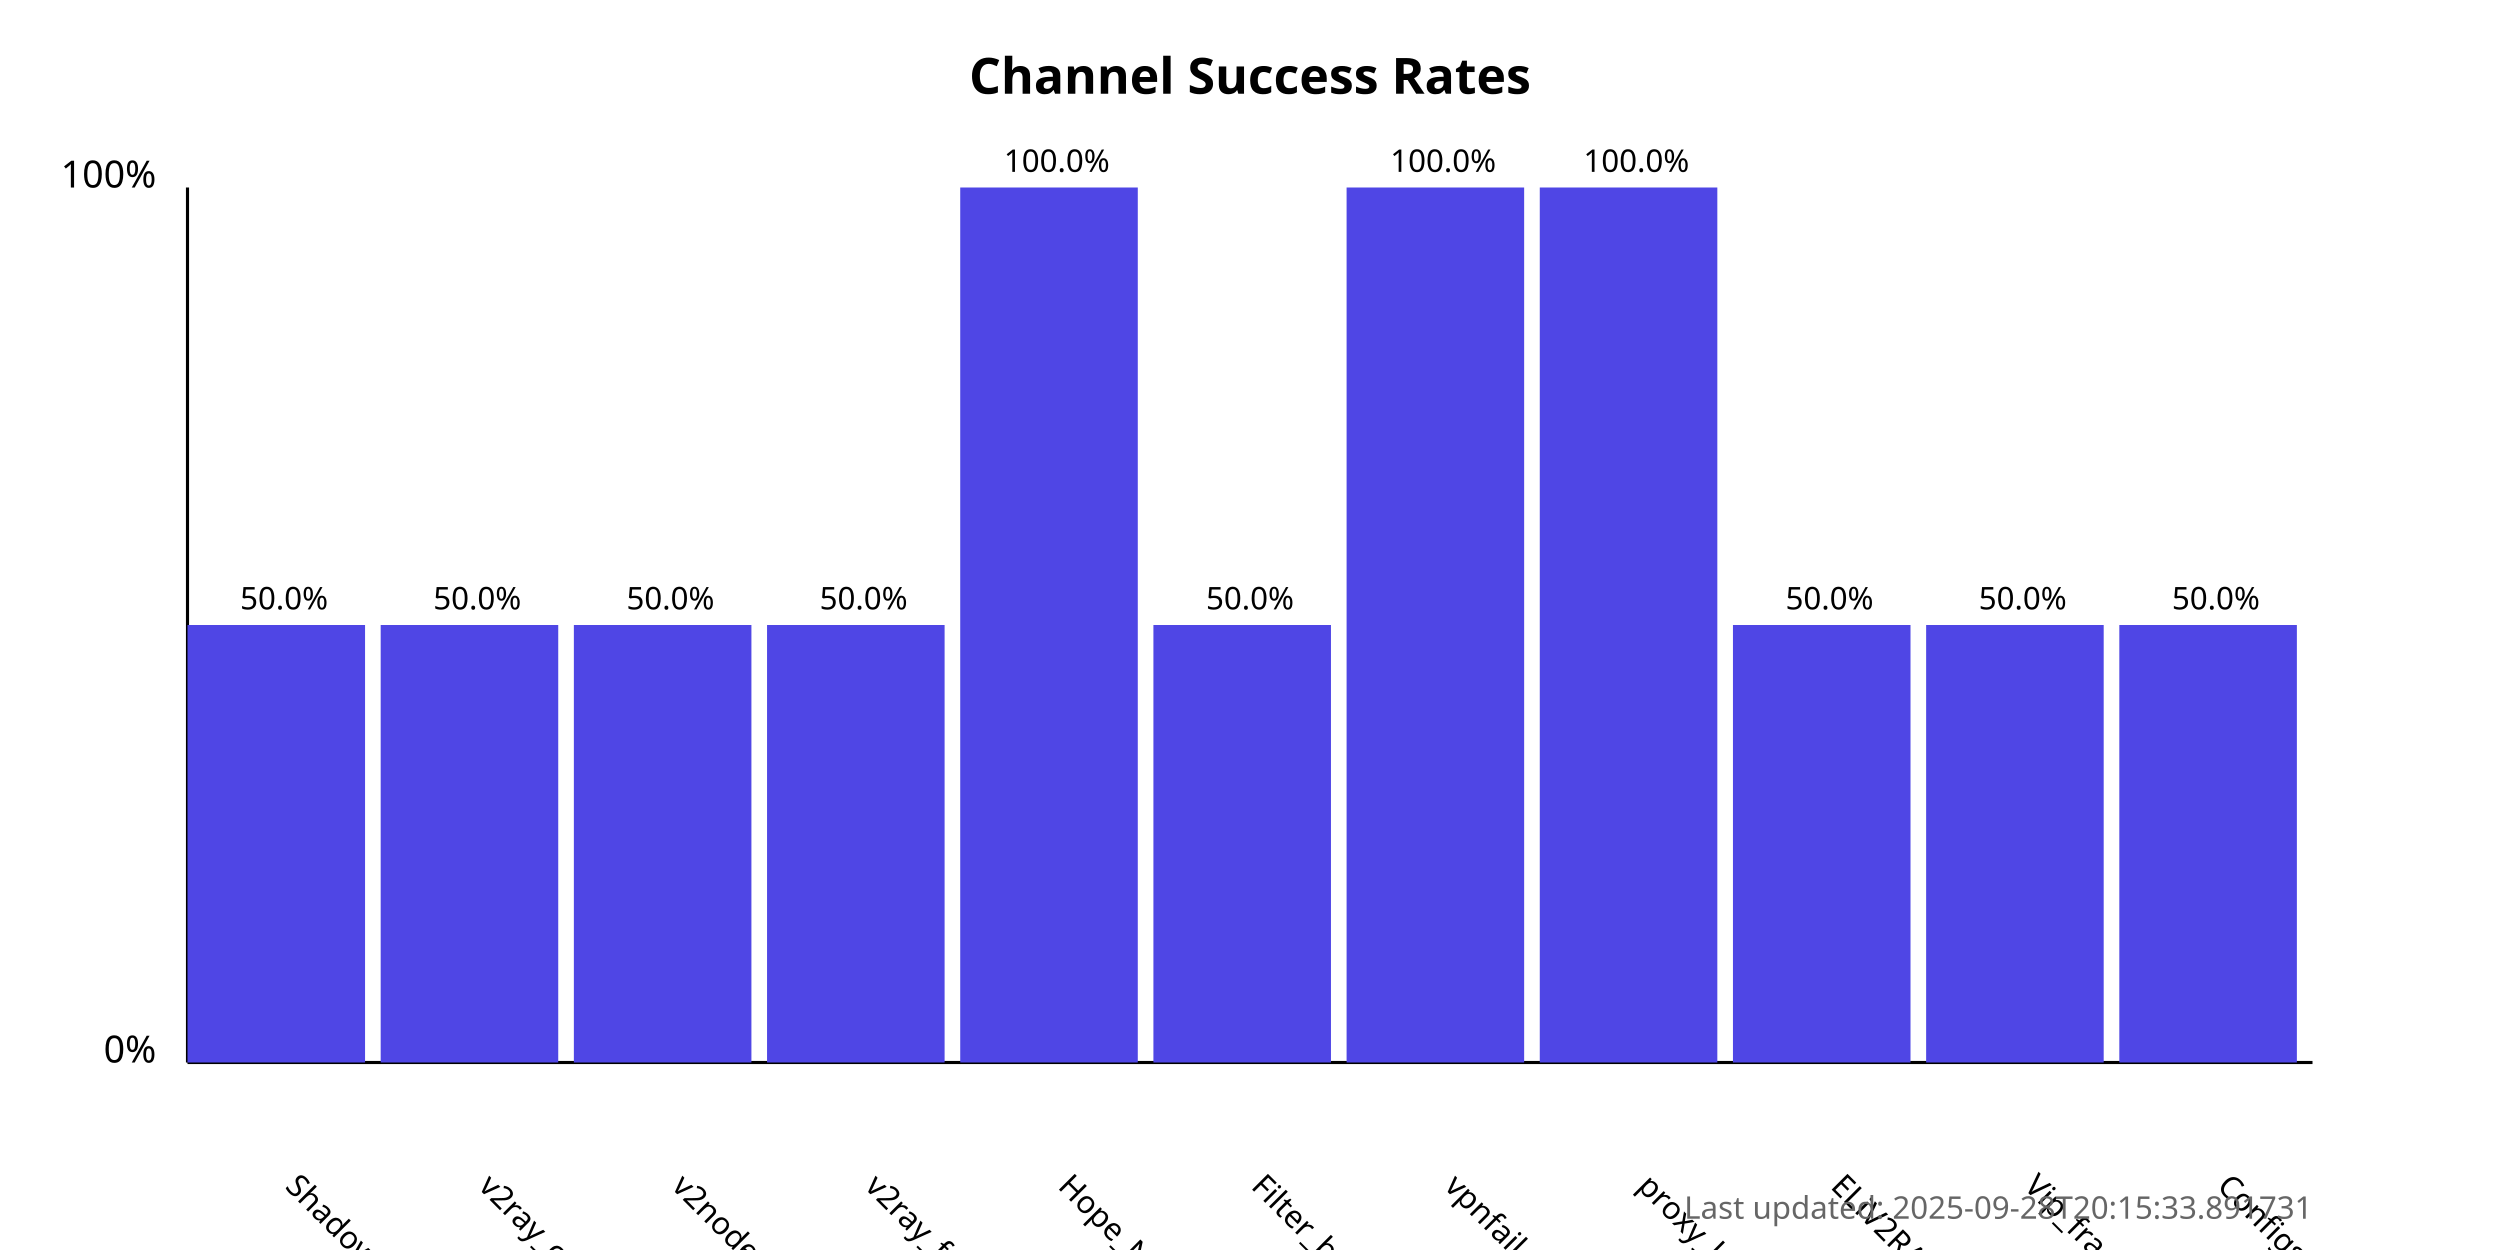
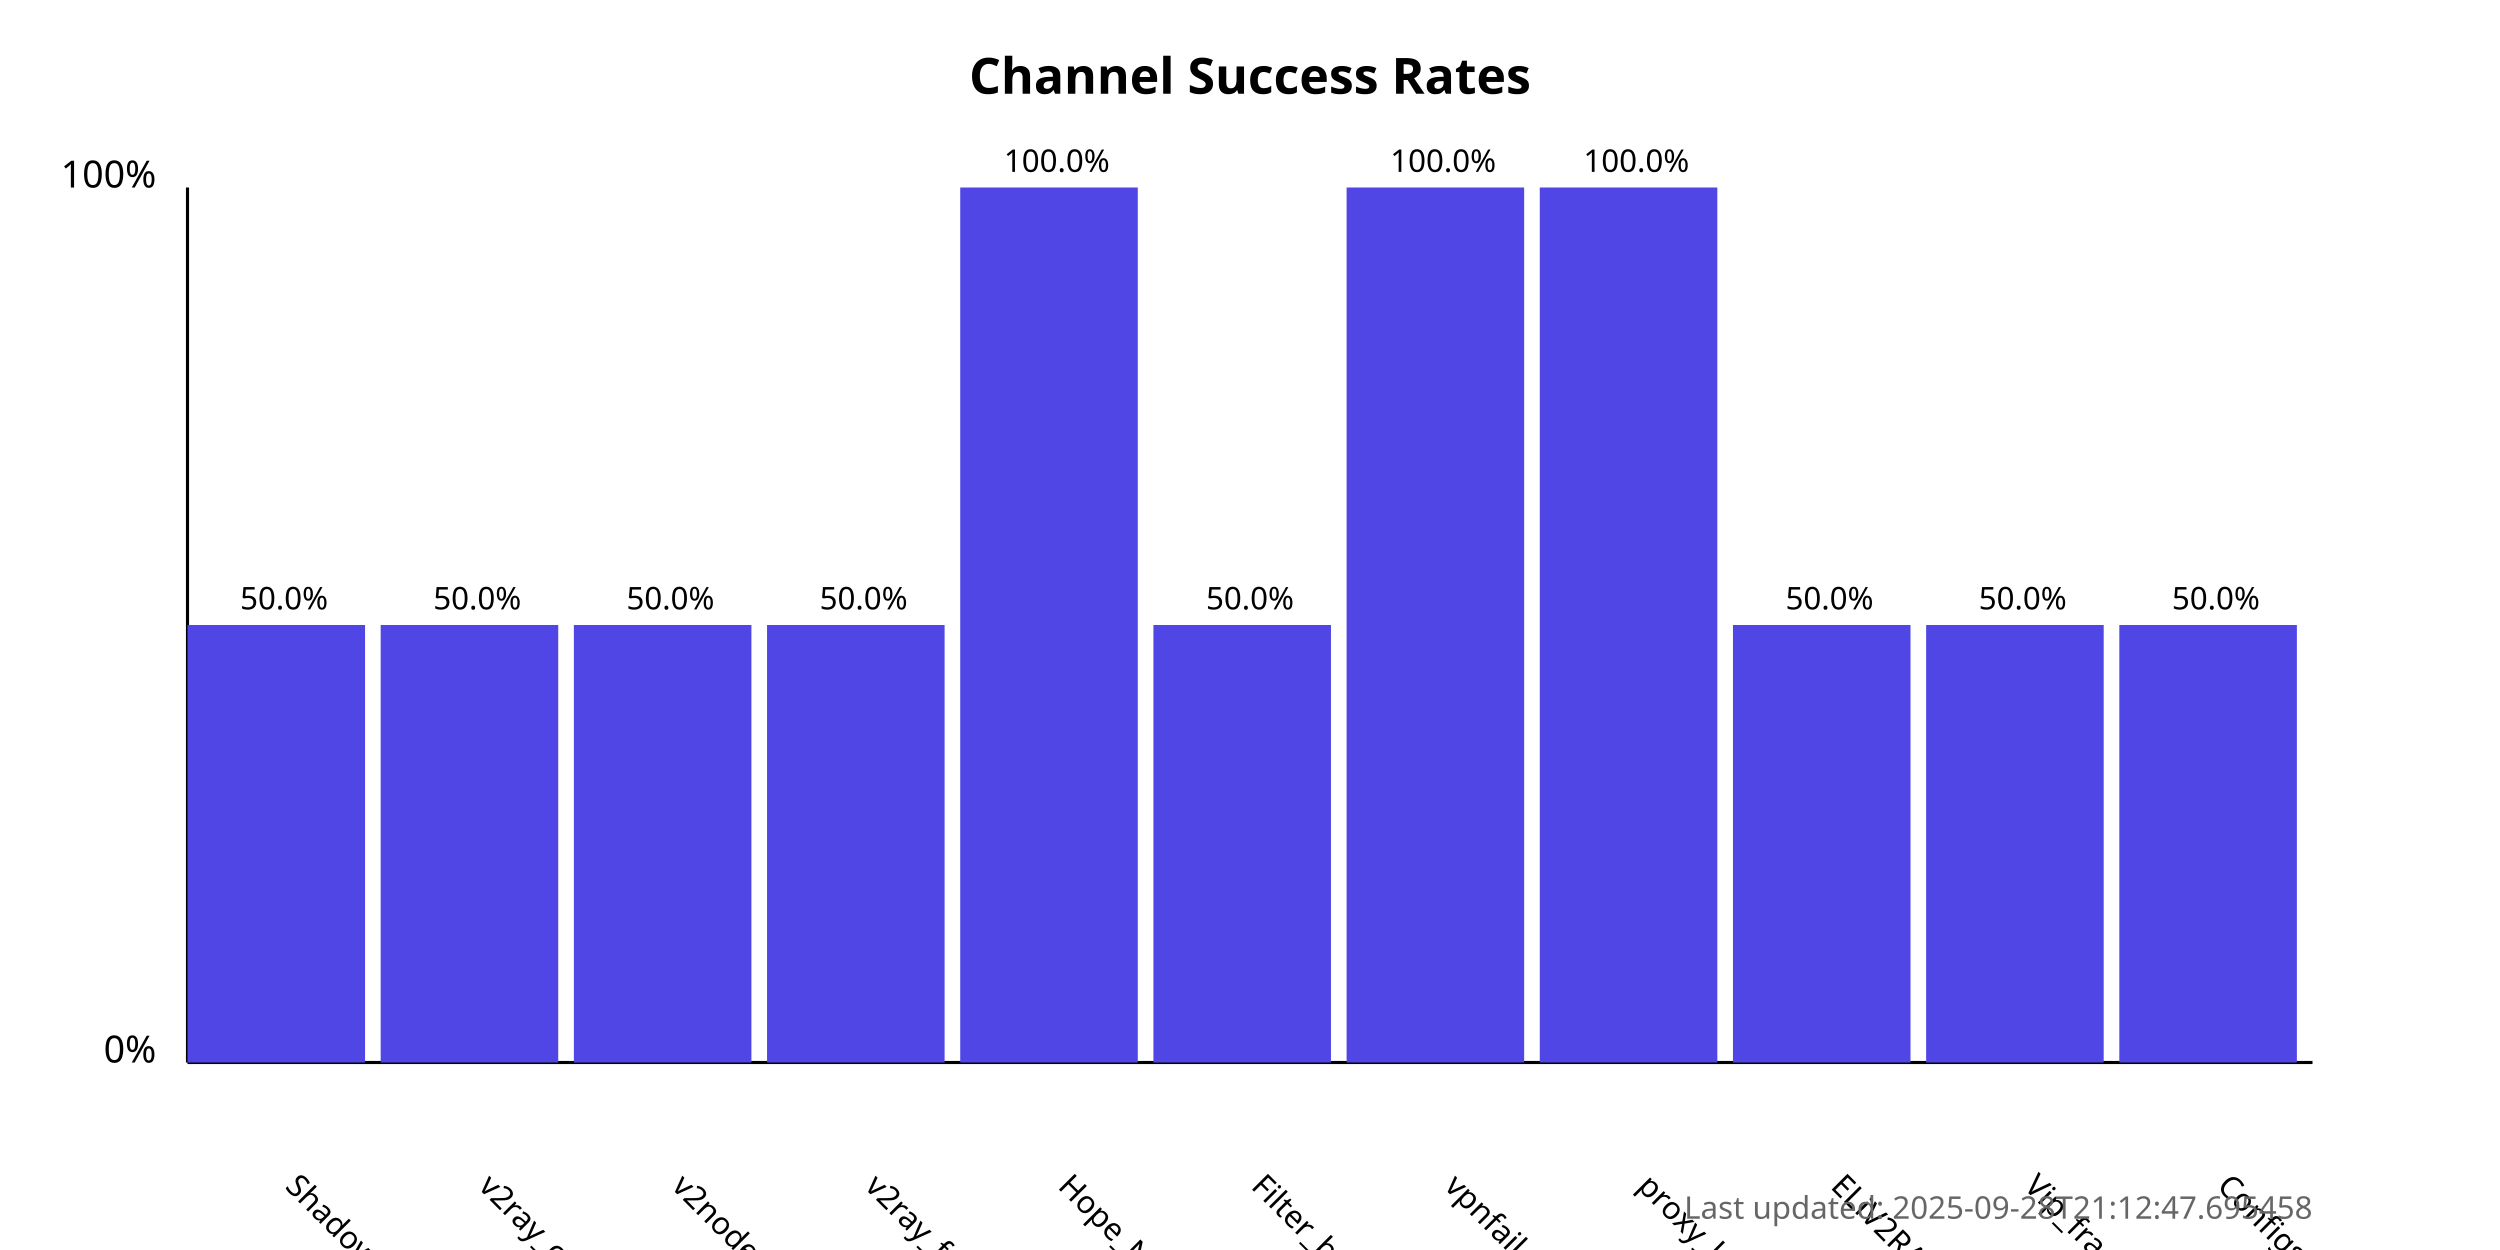
<svg xmlns="http://www.w3.org/2000/svg" width="800" height="400">
  <style>
            .chart-title { font: bold 16px sans-serif; }
            .axis-label { font: 12px sans-serif; }
            .tick-label { font: 10px sans-serif; }
            .bar { fill: #4f46e5; }
            .bar:hover { fill: #6366f1; }
            .timestamp { font: 10px sans-serif; fill: #666; }
        </style>
  <text x="400.0" y="30" text-anchor="middle" class="chart-title">
            Channel Success Rates
        </text>
  <line x1="60" y1="340" x2="60" y2="60" stroke="black" stroke-width="1" />
  <line x1="60" y1="340" x2="740" y2="340" stroke="black" stroke-width="1" />
  <text x="50" y="340" text-anchor="end" class="axis-label">0%</text>
  <text x="50" y="60" text-anchor="end" class="axis-label">100%</text>
  <g>
    <rect x="60" y="200.0" width="56.818" height="140.0" class="bar" />
    <text x="90.909" y="380" transform="rotate(45, 90.90909, 380)" text-anchor="start" class="tick-label">
                ShadowProxy66
            </text>
    <text x="90.909" y="195.0" text-anchor="middle" class="tick-label">
                50.0%
            </text>
  </g>
  <g>
    <rect x="121.818" y="200.0" width="56.818" height="140.0" class="bar" />
    <text x="152.727" y="380" transform="rotate(45, 152.7273, 380)" text-anchor="start" class="tick-label">
                v2ray_configs_pool
            </text>
    <text x="152.727" y="195.0" text-anchor="middle" class="tick-label">
                50.0%
            </text>
  </g>
  <g>
    <rect x="183.636" y="200.0" width="56.818" height="140.0" class="bar" />
    <text x="214.545" y="380" transform="rotate(45, 214.5455, 380)" text-anchor="start" class="tick-label">
                v2nodes
            </text>
    <text x="214.545" y="195.0" text-anchor="middle" class="tick-label">
                50.0%
            </text>
  </g>
  <g>
    <rect x="245.455" y="200.0" width="56.818" height="140.0" class="bar" />
    <text x="276.364" y="380" transform="rotate(45, 276.3636, 380)" text-anchor="start" class="tick-label">
                v2ray_free_conf
            </text>
    <text x="276.364" y="195.0" text-anchor="middle" class="tick-label">
                50.0%
            </text>
  </g>
  <g>
    <rect x="307.273" y="60.0" width="56.818" height="280.0" class="bar" />
    <text x="338.182" y="380" transform="rotate(45, 338.1818, 380)" text-anchor="start" class="tick-label">
                Hope_Net
            </text>
    <text x="338.182" y="55.0" text-anchor="middle" class="tick-label">
                100.0%
            </text>
  </g>
  <g>
    <rect x="369.091" y="200.0" width="56.818" height="140.0" class="bar" />
    <text x="400.0" y="380" transform="rotate(45, 400.0, 380)" text-anchor="start" class="tick-label">
                Filter_breaker
            </text>
    <text x="400.0" y="195.0" text-anchor="middle" class="tick-label">
                50.0%
            </text>
  </g>
  <g>
    <rect x="430.909" y="60.0" width="56.818" height="280.0" class="bar" />
    <text x="461.818" y="380" transform="rotate(45, 461.8182, 380)" text-anchor="start" class="tick-label">
                vpnfail_vless
            </text>
    <text x="461.818" y="55.0" text-anchor="middle" class="tick-label">
                100.0%
            </text>
  </g>
  <g>
    <rect x="492.727" y="60.0" width="56.818" height="280.0" class="bar" />
    <text x="523.636" y="380" transform="rotate(45, 523.6364, 380)" text-anchor="start" class="tick-label">
                proxy_kafee
            </text>
    <text x="523.636" y="55.0" text-anchor="middle" class="tick-label">
                100.0%
            </text>
  </g>
  <g>
    <rect x="554.545" y="200.0" width="56.818" height="140.0" class="bar" />
    <text x="585.455" y="380" transform="rotate(45, 585.4545, 380)" text-anchor="start" class="tick-label">
                ELiV2RAY
            </text>
    <text x="585.455" y="195.0" text-anchor="middle" class="tick-label">
                50.0%
            </text>
  </g>
  <g>
    <rect x="616.364" y="200.0" width="56.818" height="140.0" class="bar" />
    <text x="647.273" y="380" transform="rotate(45, 647.2727, 380)" text-anchor="start" class="tick-label">
                Vip_fragment_v2ray
            </text>
    <text x="647.273" y="195.0" text-anchor="middle" class="tick-label">
                50.0%
            </text>
  </g>
  <g>
    <rect x="678.182" y="200.0" width="56.818" height="140.0" class="bar" />
    <text x="709.091" y="380" transform="rotate(45, 709.0909, 380)" text-anchor="start" class="tick-label">
                ConfigsHubPlus
            </text>
    <text x="709.091" y="195.0" text-anchor="middle" class="tick-label">
                50.0%
            </text>
  </g>
  <text x="740" y="390" text-anchor="end" class="timestamp">
-             Last updated: 2025-09-28T20:15:33.891731
+             Last updated: 2025-09-28T21:12:47.695458
        </text>
</svg>
